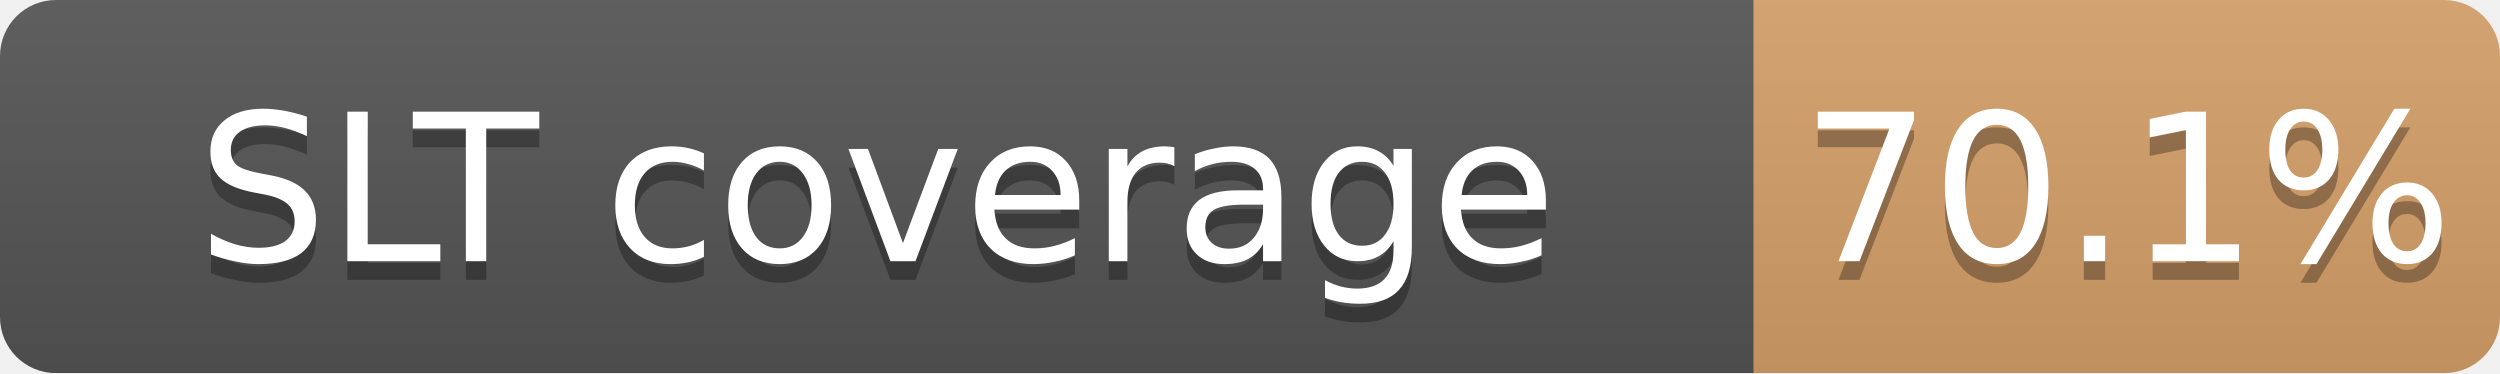
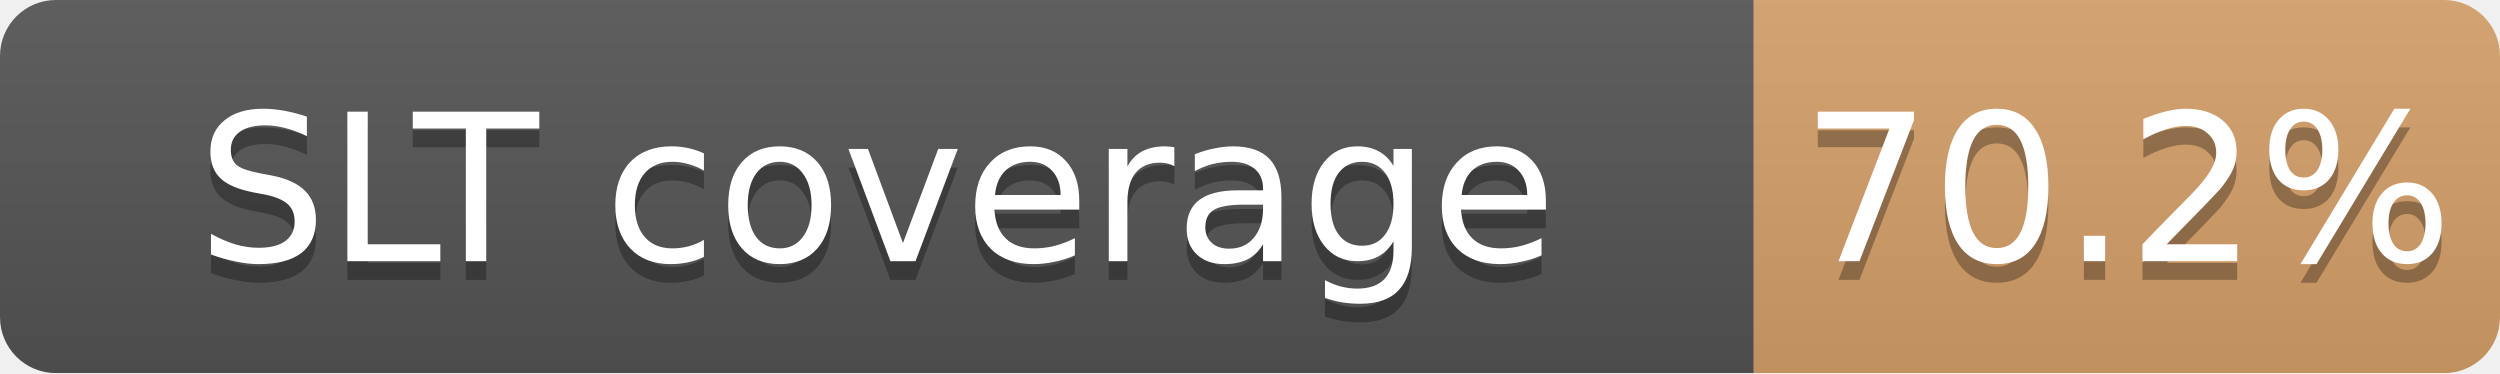
<svg xmlns="http://www.w3.org/2000/svg" width="134" height="20">
  <linearGradient id="b" x2="0" y2="100%">
    <stop offset="0" stop-color="#bbb" stop-opacity=".1" />
    <stop offset="1" stop-opacity=".1" />
  </linearGradient>
  <mask id="a">
    <rect width="134" height="20" rx="3" fill="#fff" />
  </mask>
  <g mask="url(#a)">
    <path fill="#555" d="M0 0h94v20H0z" />
    <path fill="#CD7F32" fill-opacity="0.70" d="M94 0h40v20H94z" />
    <path fill="url(#b)" d="M0 0h134v20H0z" />
  </g>
  <g fill="#fff" text-anchor="middle" font-family="DejaVu Sans,Verdana,Geneva,sans-serif" font-size="11">
    <text x="47.0" y="15" fill="#010101" fill-opacity=".3">SLT coverage</text>
    <text x="47.0" y="14">SLT coverage</text>
-     <text x="114.0" y="15" fill="#010101" fill-opacity=".3">70.1%</text>
-     <text x="114.0" y="14">70.1%</text>
+     <text x="114.0" y="15" fill="#010101" fill-opacity=".3">70.2%</text>
+     <text x="114.0" y="14">70.2%</text>
  </g>
</svg>
